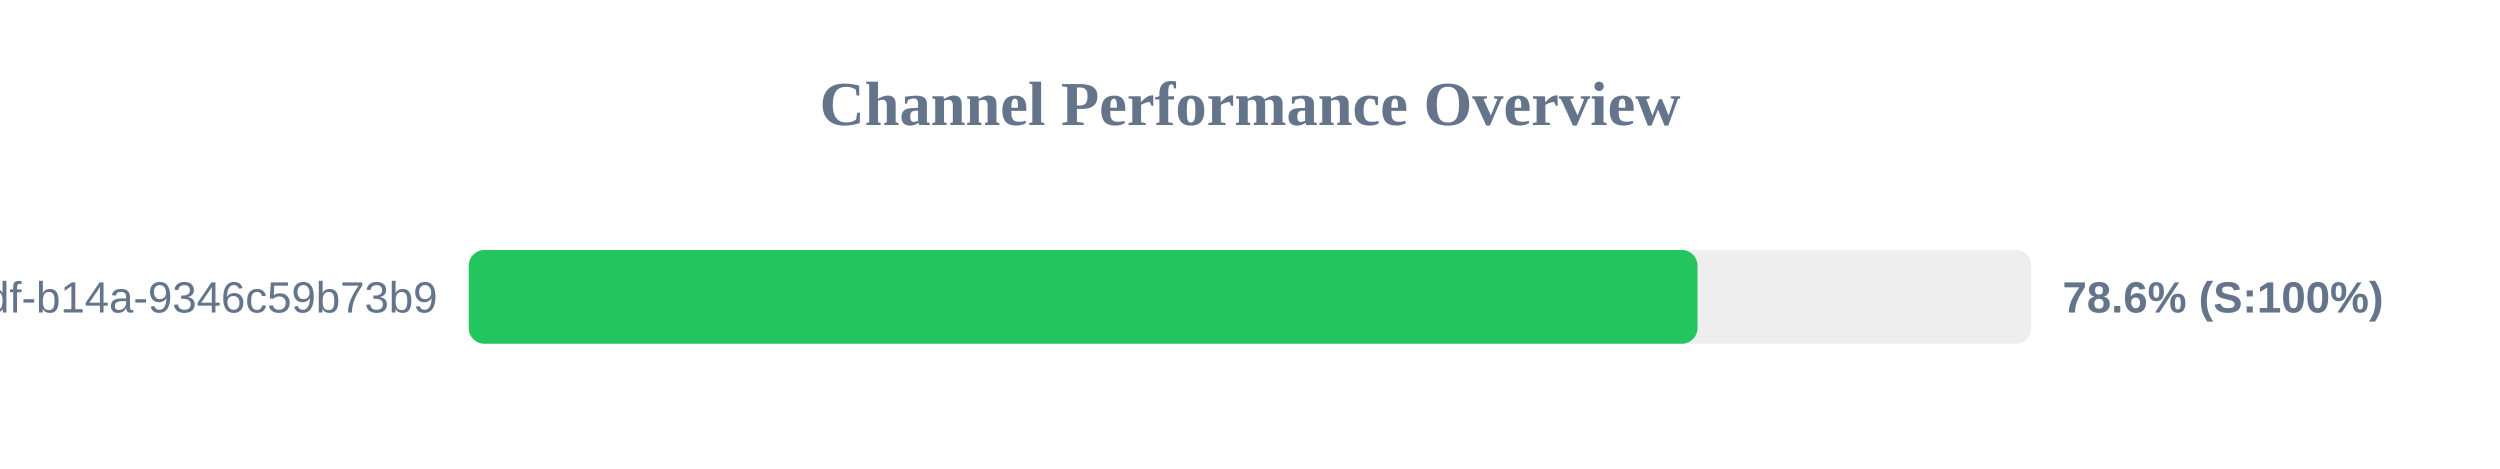
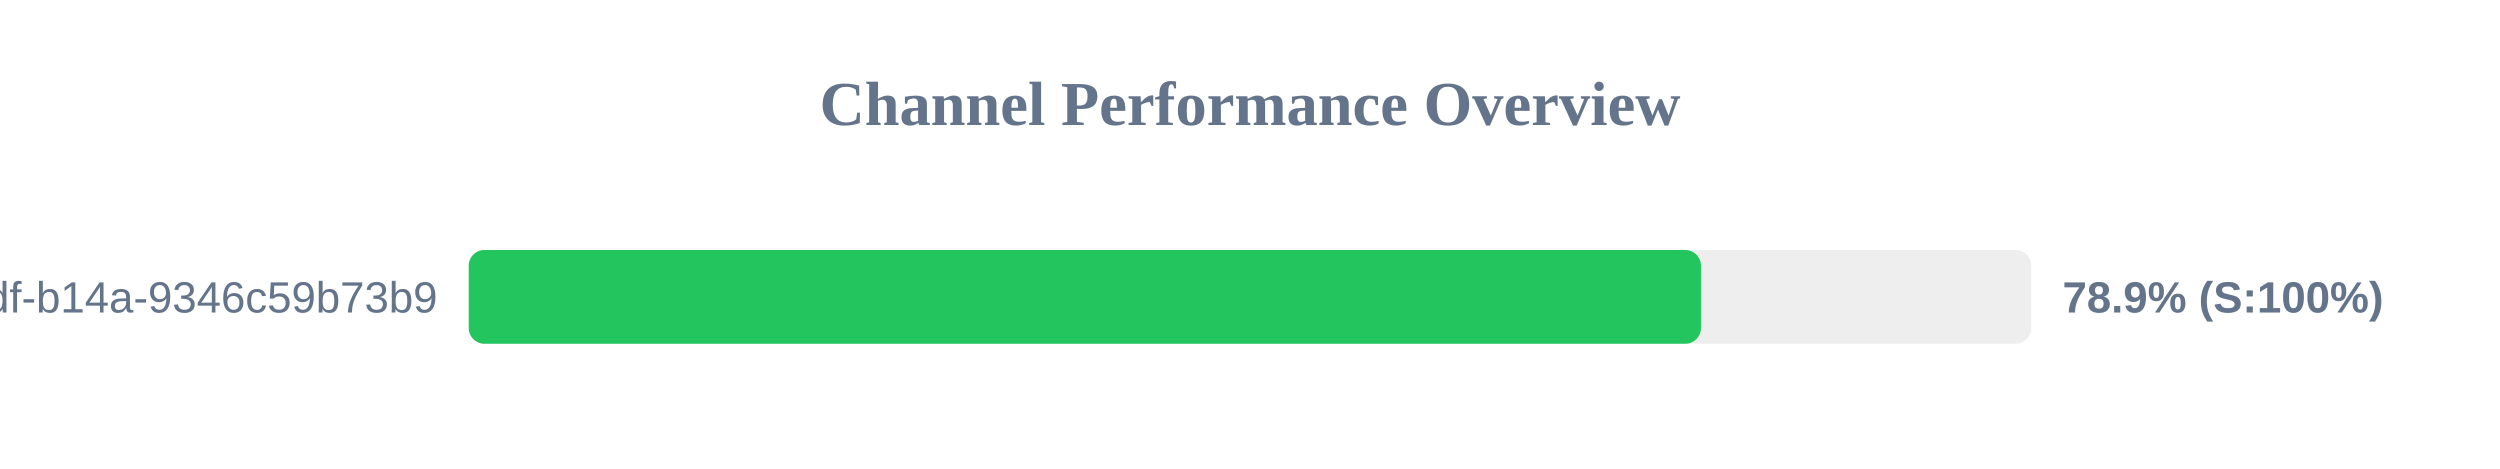
<svg xmlns="http://www.w3.org/2000/svg" width="800" height="150" version="1.1">
  <style>
        .row { font: 14px Arial; fill: #64748b; }
        .score { font: bold 14px Arial; fill: #64748b; }
    </style>
  <text x="400" y="40" text-anchor="middle" font-size="20px" font-weight="bold" fill="#64748b">Channel Performance Overview</text>
  <rect x="150" y="80" width="500" height="30" fill="#eee" rx="5" />
-   <rect x="150" y="80" width="393.2" height="30" fill="#22c55e" rx="5" />
+   <rect x="150" y="80" width="394.3" height="30" fill="#22c55e" rx="5" />
  <text x="140" y="100" text-anchor="end" class="row">?uuid=55ca7a9e-cf90-49df-b14a-9346c59b73b9</text>
-   <text x="660" y="100" text-anchor="start" class="score">78.6% (S:100%)</text>
+   <text x="660" y="100" text-anchor="start" class="score">78.9% (S:100%)</text>
</svg>
